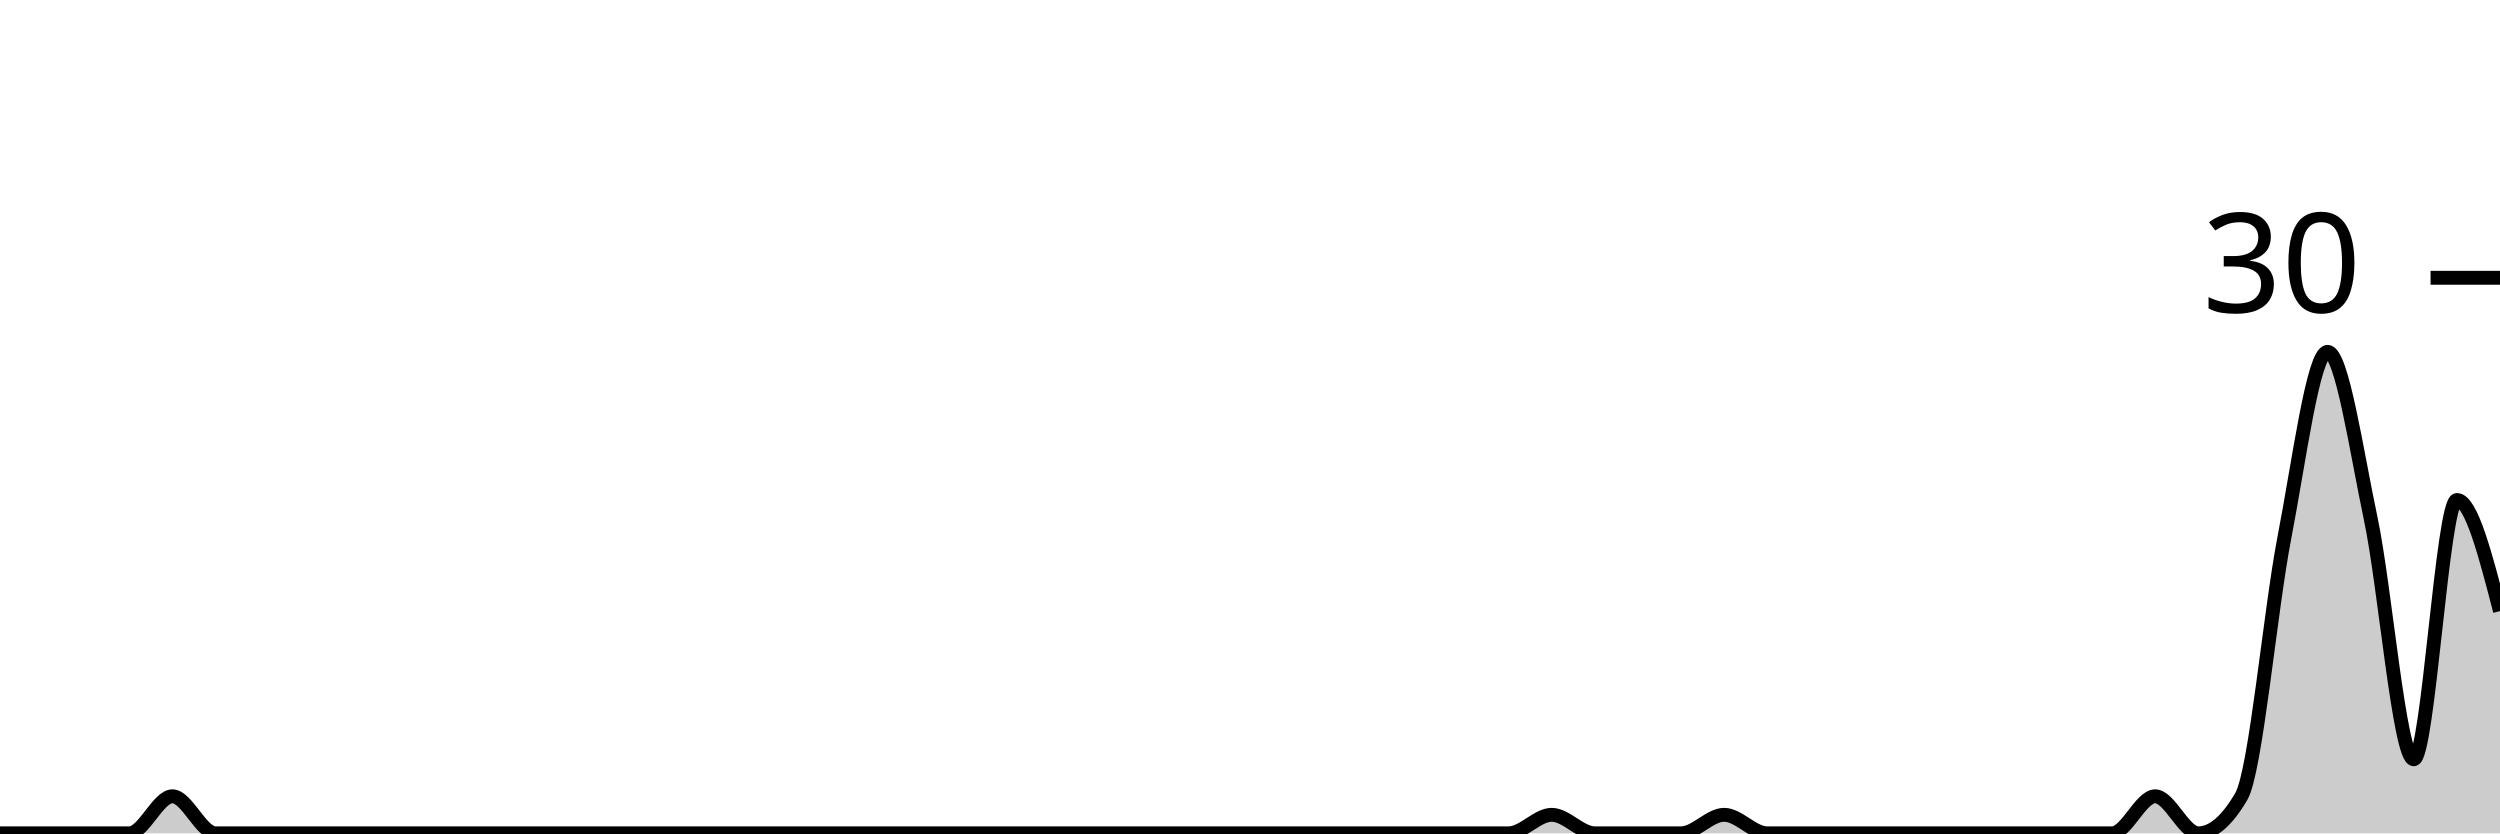
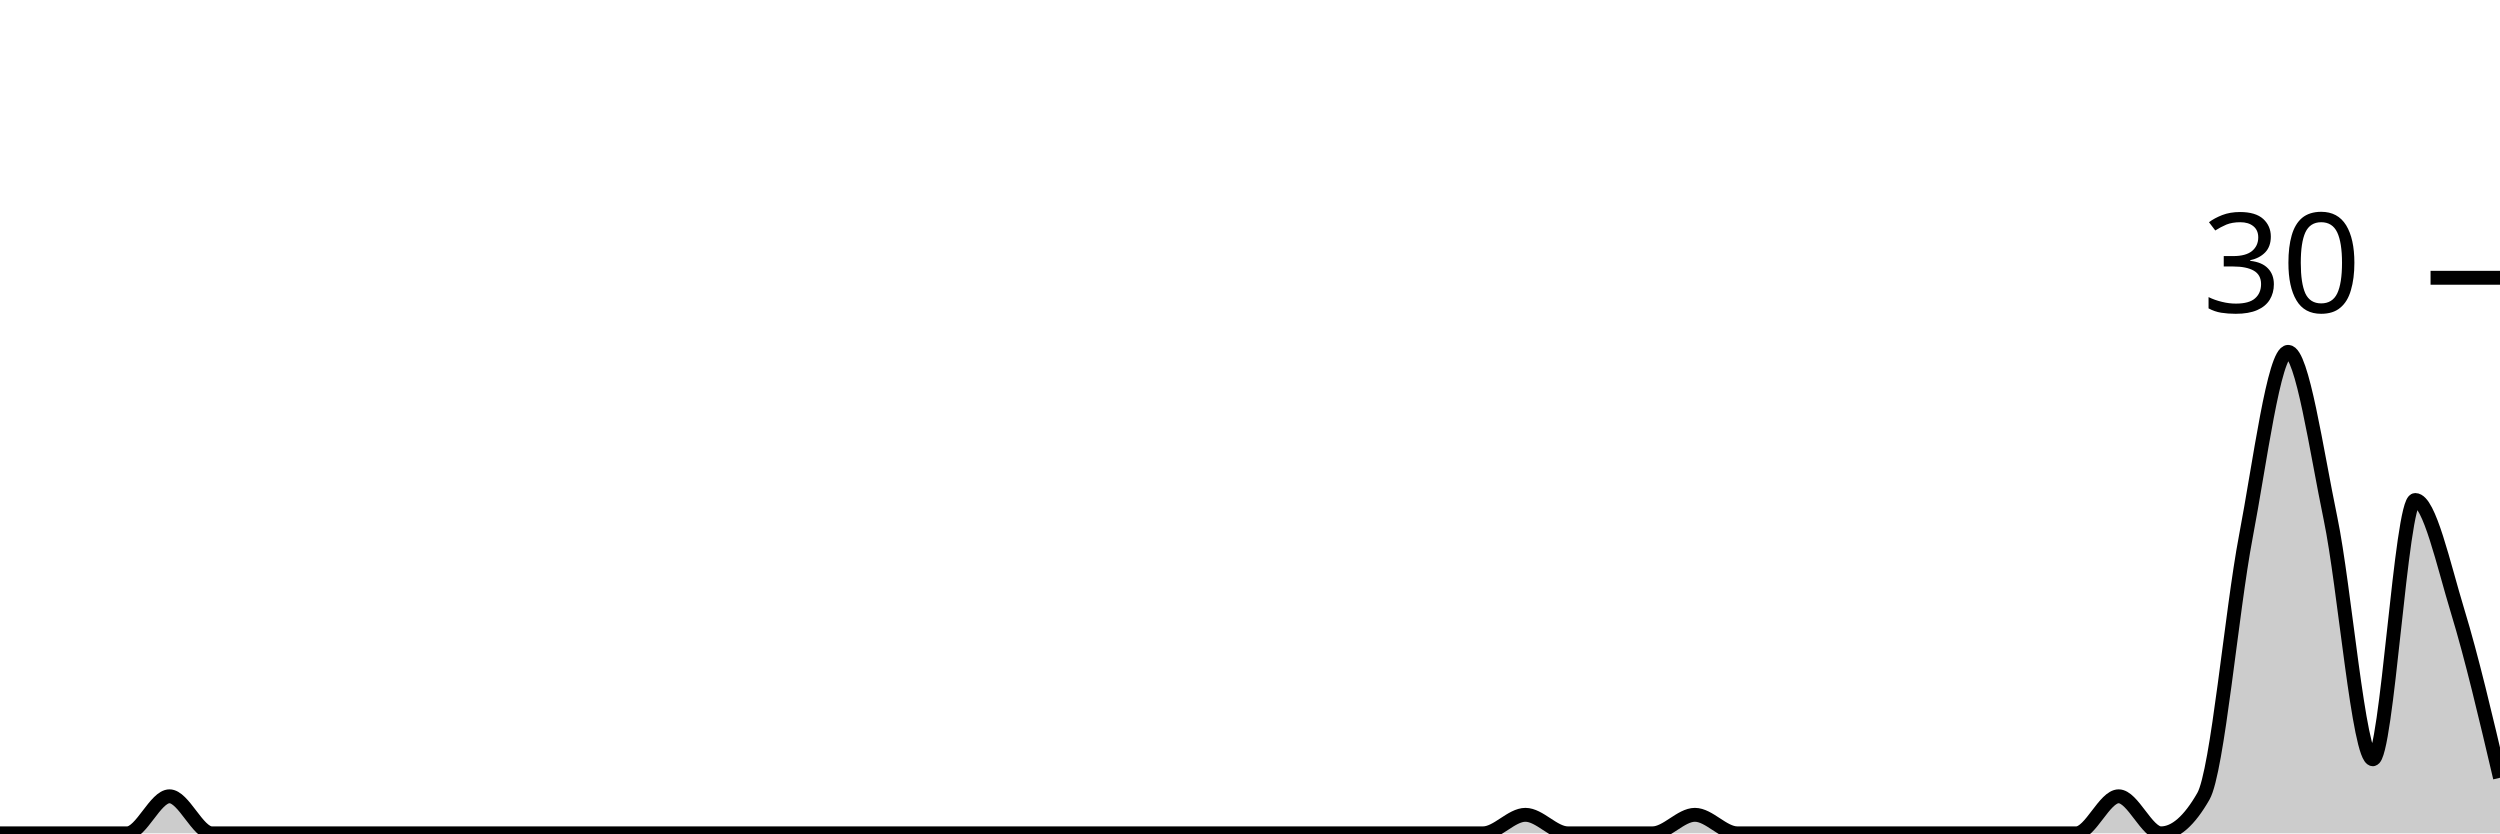
<svg xmlns="http://www.w3.org/2000/svg" viewBox="0 0 180 60">
  <g transform="translate(0,20)">
-     <path class="area" fill="rgba(0, 0, 0, 0.2)" d="M0,40C1.034,40,2.069,40,3.103,40C4.138,40,5.172,40,6.207,40C7.241,40,8.276,40,9.31,40C10.345,40,11.379,37.333,12.414,37.333C13.448,37.333,14.483,40,15.517,40C16.552,40,17.586,40,18.621,40C19.655,40,20.69,40,21.724,40C22.759,40,23.793,40,24.828,40C25.862,40,26.897,40,27.931,40C28.966,40,30,40,31.034,40C32.069,40,33.103,40,34.138,40C35.172,40,36.207,40,37.241,40C38.276,40,39.31,40,40.345,40C41.379,40,42.414,40,43.448,40C44.483,40,45.517,40,46.552,40C47.586,40,48.621,40,49.655,40C50.69,40,51.724,40,52.759,40C53.793,40,54.828,40,55.862,40C56.897,40,57.931,40,58.966,40C60,40,61.034,40,62.069,40C63.103,40,64.138,40,65.172,40C66.207,40,67.241,40,68.276,40C69.31,40,70.345,40,71.379,40C72.414,40,73.448,40,74.483,40C75.517,40,76.552,40,77.586,40C78.621,40,79.655,40,80.69,40C81.724,40,82.759,40,83.793,40C84.828,40,85.862,40,86.897,40C87.931,40,88.966,40,90,40C91.034,40,92.069,40,93.103,40C94.138,40,95.172,40,96.207,40C97.241,40,98.276,40,99.31,40C100.345,40,101.379,40,102.414,40C103.448,40,104.483,40,105.517,40C106.552,40,107.586,40,108.621,40C109.655,40,110.69,38.667,111.724,38.667C112.759,38.667,113.793,40,114.828,40C115.862,40,116.897,40,117.931,40C118.966,40,120,40,121.034,40C122.069,40,123.103,38.667,124.138,38.667C125.172,38.667,126.207,40,127.241,40C128.276,40,129.31,40,130.345,40C131.379,40,132.414,40,133.448,40C134.483,40,135.517,40,136.552,40C137.586,40,138.621,40,139.655,40C140.69,40,141.724,40,142.759,40C143.793,40,144.828,40,145.862,40C146.897,40,147.931,40,148.966,40C150,40,151.034,40,152.069,40C153.103,40,154.138,37.333,155.172,37.333C156.207,37.333,157.241,40,158.276,40C159.31,40,160.345,39.111,161.379,37.333C162.414,35.556,163.448,24,164.483,18.667C165.517,13.333,166.552,5.333,167.586,5.333C168.621,5.333,169.655,12.444,170.69,17.333C171.724,22.222,172.759,34.667,173.793,34.667C174.828,34.667,175.862,16,176.897,16C177.931,16,178.966,20,180,24L180,40C178.966,40,177.931,40,176.897,40C175.862,40,174.828,40,173.793,40C172.759,40,171.724,40,170.69,40C169.655,40,168.621,40,167.586,40C166.552,40,165.517,40,164.483,40C163.448,40,162.414,40,161.379,40C160.345,40,159.31,40,158.276,40C157.241,40,156.207,40,155.172,40C154.138,40,153.103,40,152.069,40C151.034,40,150,40,148.966,40C147.931,40,146.897,40,145.862,40C144.828,40,143.793,40,142.759,40C141.724,40,140.69,40,139.655,40C138.621,40,137.586,40,136.552,40C135.517,40,134.483,40,133.448,40C132.414,40,131.379,40,130.345,40C129.31,40,128.276,40,127.241,40C126.207,40,125.172,40,124.138,40C123.103,40,122.069,40,121.034,40C120,40,118.966,40,117.931,40C116.897,40,115.862,40,114.828,40C113.793,40,112.759,40,111.724,40C110.69,40,109.655,40,108.621,40C107.586,40,106.552,40,105.517,40C104.483,40,103.448,40,102.414,40C101.379,40,100.345,40,99.31,40C98.276,40,97.241,40,96.207,40C95.172,40,94.138,40,93.103,40C92.069,40,91.034,40,90,40C88.966,40,87.931,40,86.897,40C85.862,40,84.828,40,83.793,40C82.759,40,81.724,40,80.69,40C79.655,40,78.621,40,77.586,40C76.552,40,75.517,40,74.483,40C73.448,40,72.414,40,71.379,40C70.345,40,69.31,40,68.276,40C67.241,40,66.207,40,65.172,40C64.138,40,63.103,40,62.069,40C61.034,40,60,40,58.966,40C57.931,40,56.897,40,55.862,40C54.828,40,53.793,40,52.759,40C51.724,40,50.69,40,49.655,40C48.621,40,47.586,40,46.552,40C45.517,40,44.483,40,43.448,40C42.414,40,41.379,40,40.345,40C39.31,40,38.276,40,37.241,40C36.207,40,35.172,40,34.138,40C33.103,40,32.069,40,31.034,40C30,40,28.966,40,27.931,40C26.897,40,25.862,40,24.828,40C23.793,40,22.759,40,21.724,40C20.69,40,19.655,40,18.621,40C17.586,40,16.552,40,15.517,40C14.483,40,13.448,40,12.414,40C11.379,40,10.345,40,9.31,40C8.276,40,7.241,40,6.207,40C5.172,40,4.138,40,3.103,40C2.069,40,1.034,40,0,40Z" />
-     <path class="line" stroke="black" fill="none" d="M0,40C1.034,40,2.069,40,3.103,40C4.138,40,5.172,40,6.207,40C7.241,40,8.276,40,9.31,40C10.345,40,11.379,37.333,12.414,37.333C13.448,37.333,14.483,40,15.517,40C16.552,40,17.586,40,18.621,40C19.655,40,20.69,40,21.724,40C22.759,40,23.793,40,24.828,40C25.862,40,26.897,40,27.931,40C28.966,40,30,40,31.034,40C32.069,40,33.103,40,34.138,40C35.172,40,36.207,40,37.241,40C38.276,40,39.31,40,40.345,40C41.379,40,42.414,40,43.448,40C44.483,40,45.517,40,46.552,40C47.586,40,48.621,40,49.655,40C50.69,40,51.724,40,52.759,40C53.793,40,54.828,40,55.862,40C56.897,40,57.931,40,58.966,40C60,40,61.034,40,62.069,40C63.103,40,64.138,40,65.172,40C66.207,40,67.241,40,68.276,40C69.31,40,70.345,40,71.379,40C72.414,40,73.448,40,74.483,40C75.517,40,76.552,40,77.586,40C78.621,40,79.655,40,80.69,40C81.724,40,82.759,40,83.793,40C84.828,40,85.862,40,86.897,40C87.931,40,88.966,40,90,40C91.034,40,92.069,40,93.103,40C94.138,40,95.172,40,96.207,40C97.241,40,98.276,40,99.31,40C100.345,40,101.379,40,102.414,40C103.448,40,104.483,40,105.517,40C106.552,40,107.586,40,108.621,40C109.655,40,110.69,38.667,111.724,38.667C112.759,38.667,113.793,40,114.828,40C115.862,40,116.897,40,117.931,40C118.966,40,120,40,121.034,40C122.069,40,123.103,38.667,124.138,38.667C125.172,38.667,126.207,40,127.241,40C128.276,40,129.31,40,130.345,40C131.379,40,132.414,40,133.448,40C134.483,40,135.517,40,136.552,40C137.586,40,138.621,40,139.655,40C140.69,40,141.724,40,142.759,40C143.793,40,144.828,40,145.862,40C146.897,40,147.931,40,148.966,40C150,40,151.034,40,152.069,40C153.103,40,154.138,37.333,155.172,37.333C156.207,37.333,157.241,40,158.276,40C159.31,40,160.345,39.111,161.379,37.333C162.414,35.556,163.448,24,164.483,18.667C165.517,13.333,166.552,5.333,167.586,5.333C168.621,5.333,169.655,12.444,170.69,17.333C171.724,22.222,172.759,34.667,173.793,34.667C174.828,34.667,175.862,16,176.897,16C177.931,16,178.966,20,180,24" />
+     <path class="area" fill="rgba(0, 0, 0, 0.2)" d="M0,40C1.017,40,2.034,40,3.051,40C4.068,40,5.085,40,6.102,40C7.119,40,8.136,40,9.153,40C10.169,40,11.186,37.333,12.203,37.333C13.22,37.333,14.237,40,15.254,40C16.271,40,17.288,40,18.305,40C19.322,40,20.339,40,21.356,40C22.373,40,23.39,40,24.407,40C25.424,40,26.441,40,27.458,40C28.475,40,29.492,40,30.508,40C31.525,40,32.542,40,33.559,40C34.576,40,35.593,40,36.61,40C37.627,40,38.644,40,39.661,40C40.678,40,41.695,40,42.712,40C43.729,40,44.746,40,45.763,40C46.78,40,47.797,40,48.814,40C49.831,40,50.847,40,51.864,40C52.881,40,53.898,40,54.915,40C55.932,40,56.949,40,57.966,40C58.983,40,60,40,61.017,40C62.034,40,63.051,40,64.068,40C65.085,40,66.102,40,67.119,40C68.136,40,69.153,40,70.169,40C71.186,40,72.203,40,73.22,40C74.237,40,75.254,40,76.271,40C77.288,40,78.305,40,79.322,40C80.339,40,81.356,40,82.373,40C83.39,40,84.407,40,85.424,40C86.441,40,87.458,40,88.475,40C89.492,40,90.508,40,91.525,40C92.542,40,93.559,40,94.576,40C95.593,40,96.61,40,97.627,40C98.644,40,99.661,40,100.678,40C101.695,40,102.712,40,103.729,40C104.746,40,105.763,40,106.78,40C107.797,40,108.814,38.667,109.831,38.667C110.847,38.667,111.864,40,112.881,40C113.898,40,114.915,40,115.932,40C116.949,40,117.966,40,118.983,40C120,40,121.017,38.667,122.034,38.667C123.051,38.667,124.068,40,125.085,40C126.102,40,127.119,40,128.136,40C129.153,40,130.169,40,131.186,40C132.203,40,133.22,40,134.237,40C135.254,40,136.271,40,137.288,40C138.305,40,139.322,40,140.339,40C141.356,40,142.373,40,143.39,40C144.407,40,145.424,40,146.441,40C147.458,40,148.475,40,149.492,40C150.508,40,151.525,37.333,152.542,37.333C153.559,37.333,154.576,40,155.593,40C156.61,40,157.627,39.111,158.644,37.333C159.661,35.556,160.678,24,161.695,18.667C162.712,13.333,163.729,5.333,164.746,5.333C165.763,5.333,166.78,12.444,167.797,17.333C168.814,22.222,169.831,34.667,170.847,34.667C171.864,34.667,172.881,16,173.898,16C174.915,16,175.932,20.667,176.949,24C177.966,27.333,178.983,31.667,180,36L180,40C178.983,40,177.966,40,176.949,40C175.932,40,174.915,40,173.898,40C172.881,40,171.864,40,170.847,40C169.831,40,168.814,40,167.797,40C166.78,40,165.763,40,164.746,40C163.729,40,162.712,40,161.695,40C160.678,40,159.661,40,158.644,40C157.627,40,156.61,40,155.593,40C154.576,40,153.559,40,152.542,40C151.525,40,150.508,40,149.492,40C148.475,40,147.458,40,146.441,40C145.424,40,144.407,40,143.39,40C142.373,40,141.356,40,140.339,40C139.322,40,138.305,40,137.288,40C136.271,40,135.254,40,134.237,40C133.22,40,132.203,40,131.186,40C130.169,40,129.153,40,128.136,40C127.119,40,126.102,40,125.085,40C124.068,40,123.051,40,122.034,40C121.017,40,120,40,118.983,40C117.966,40,116.949,40,115.932,40C114.915,40,113.898,40,112.881,40C111.864,40,110.847,40,109.831,40C108.814,40,107.797,40,106.78,40C105.763,40,104.746,40,103.729,40C102.712,40,101.695,40,100.678,40C99.661,40,98.644,40,97.627,40C96.61,40,95.593,40,94.576,40C93.559,40,92.542,40,91.525,40C90.508,40,89.492,40,88.475,40C87.458,40,86.441,40,85.424,40C84.407,40,83.39,40,82.373,40C81.356,40,80.339,40,79.322,40C78.305,40,77.288,40,76.271,40C75.254,40,74.237,40,73.22,40C72.203,40,71.186,40,70.169,40C69.153,40,68.136,40,67.119,40C66.102,40,65.085,40,64.068,40C63.051,40,62.034,40,61.017,40C60,40,58.983,40,57.966,40C56.949,40,55.932,40,54.915,40C53.898,40,52.881,40,51.864,40C50.847,40,49.831,40,48.814,40C47.797,40,46.78,40,45.763,40C44.746,40,43.729,40,42.712,40C41.695,40,40.678,40,39.661,40C38.644,40,37.627,40,36.61,40C35.593,40,34.576,40,33.559,40C32.542,40,31.525,40,30.508,40C29.492,40,28.475,40,27.458,40C26.441,40,25.424,40,24.407,40C23.39,40,22.373,40,21.356,40C20.339,40,19.322,40,18.305,40C17.288,40,16.271,40,15.254,40C14.237,40,13.22,40,12.203,40C11.186,40,10.169,40,9.153,40C8.136,40,7.119,40,6.102,40C5.085,40,4.068,40,3.051,40C2.034,40,1.017,40,0,40Z" />
+     <path class="line" stroke="black" fill="none" d="M0,40C1.017,40,2.034,40,3.051,40C4.068,40,5.085,40,6.102,40C7.119,40,8.136,40,9.153,40C10.169,40,11.186,37.333,12.203,37.333C13.22,37.333,14.237,40,15.254,40C16.271,40,17.288,40,18.305,40C19.322,40,20.339,40,21.356,40C22.373,40,23.39,40,24.407,40C25.424,40,26.441,40,27.458,40C28.475,40,29.492,40,30.508,40C31.525,40,32.542,40,33.559,40C34.576,40,35.593,40,36.61,40C37.627,40,38.644,40,39.661,40C40.678,40,41.695,40,42.712,40C43.729,40,44.746,40,45.763,40C46.78,40,47.797,40,48.814,40C49.831,40,50.847,40,51.864,40C52.881,40,53.898,40,54.915,40C55.932,40,56.949,40,57.966,40C58.983,40,60,40,61.017,40C62.034,40,63.051,40,64.068,40C65.085,40,66.102,40,67.119,40C68.136,40,69.153,40,70.169,40C71.186,40,72.203,40,73.22,40C74.237,40,75.254,40,76.271,40C77.288,40,78.305,40,79.322,40C80.339,40,81.356,40,82.373,40C83.39,40,84.407,40,85.424,40C86.441,40,87.458,40,88.475,40C89.492,40,90.508,40,91.525,40C92.542,40,93.559,40,94.576,40C95.593,40,96.61,40,97.627,40C98.644,40,99.661,40,100.678,40C101.695,40,102.712,40,103.729,40C104.746,40,105.763,40,106.78,40C107.797,40,108.814,38.667,109.831,38.667C110.847,38.667,111.864,40,112.881,40C113.898,40,114.915,40,115.932,40C116.949,40,117.966,40,118.983,40C120,40,121.017,38.667,122.034,38.667C123.051,38.667,124.068,40,125.085,40C126.102,40,127.119,40,128.136,40C129.153,40,130.169,40,131.186,40C132.203,40,133.22,40,134.237,40C135.254,40,136.271,40,137.288,40C138.305,40,139.322,40,140.339,40C141.356,40,142.373,40,143.39,40C144.407,40,145.424,40,146.441,40C147.458,40,148.475,40,149.492,40C150.508,40,151.525,37.333,152.542,37.333C153.559,37.333,154.576,40,155.593,40C156.61,40,157.627,39.111,158.644,37.333C159.661,35.556,160.678,24,161.695,18.667C162.712,13.333,163.729,5.333,164.746,5.333C165.763,5.333,166.78,12.444,167.797,17.333C168.814,22.222,169.831,34.667,170.847,34.667C171.864,34.667,172.881,16,173.898,16C174.915,16,175.932,20.667,176.949,24C177.966,27.333,178.983,31.667,180,36" />
    <path class="axis-ceiling" stroke-width="1" stroke="black" fill="none" d="M175,0L180,0" />
    <text class="axis-ceiling-label" font-family="sans-serif" text-anchor="end" font-size="10px" x="170" y="2.5">30</text>
  </g>
</svg>
